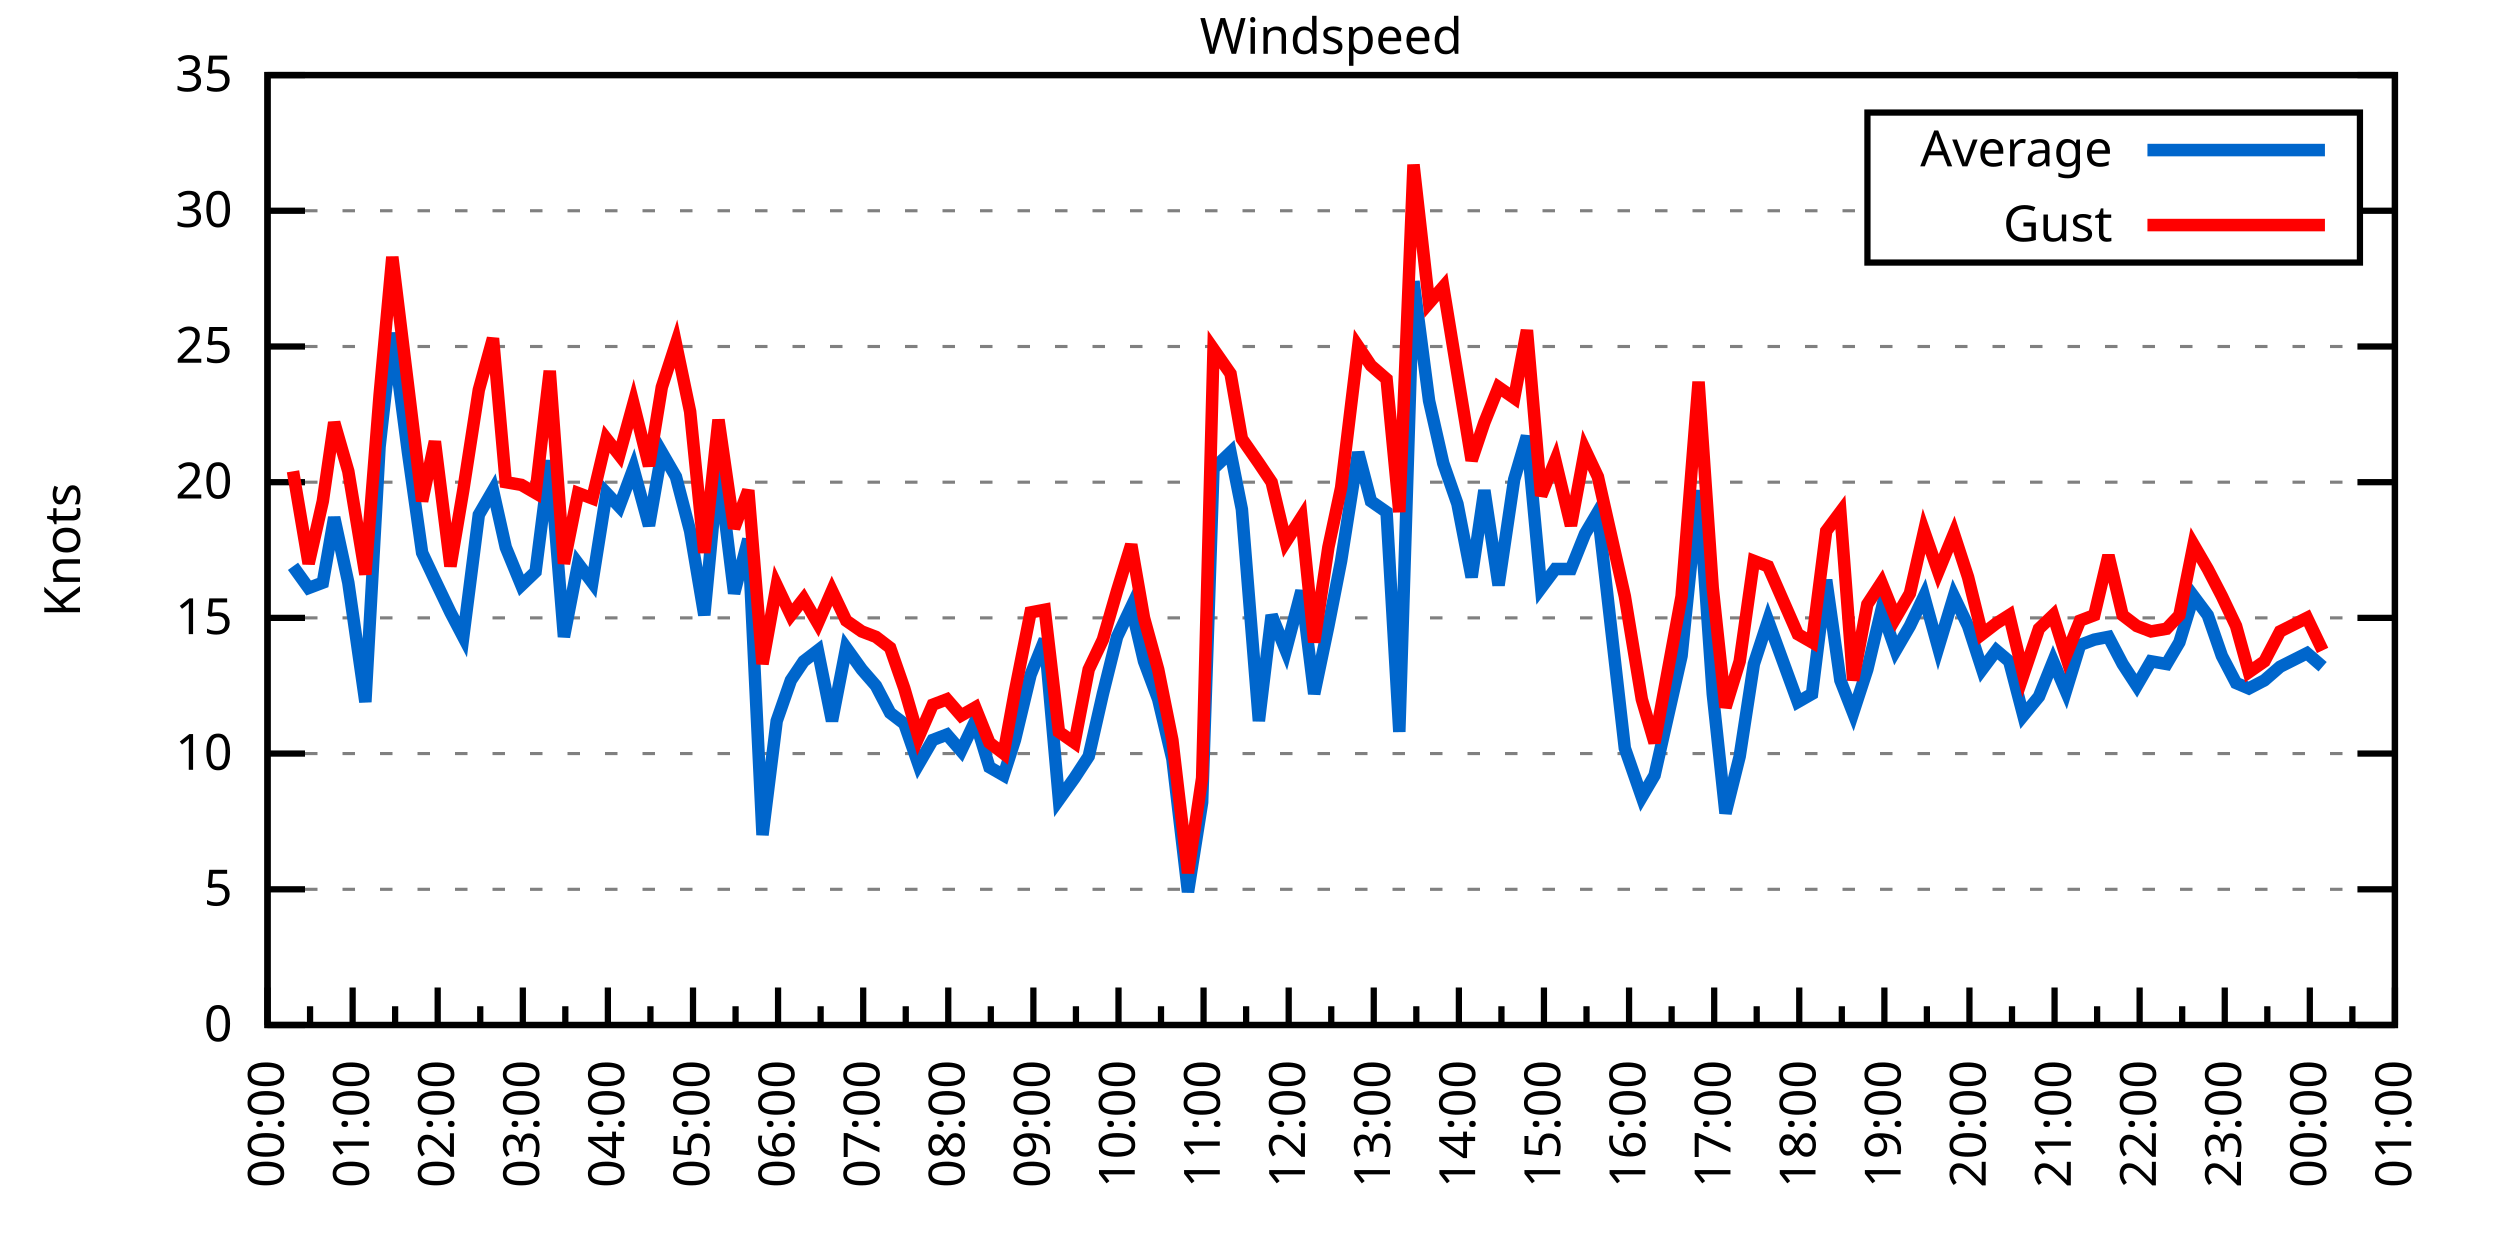
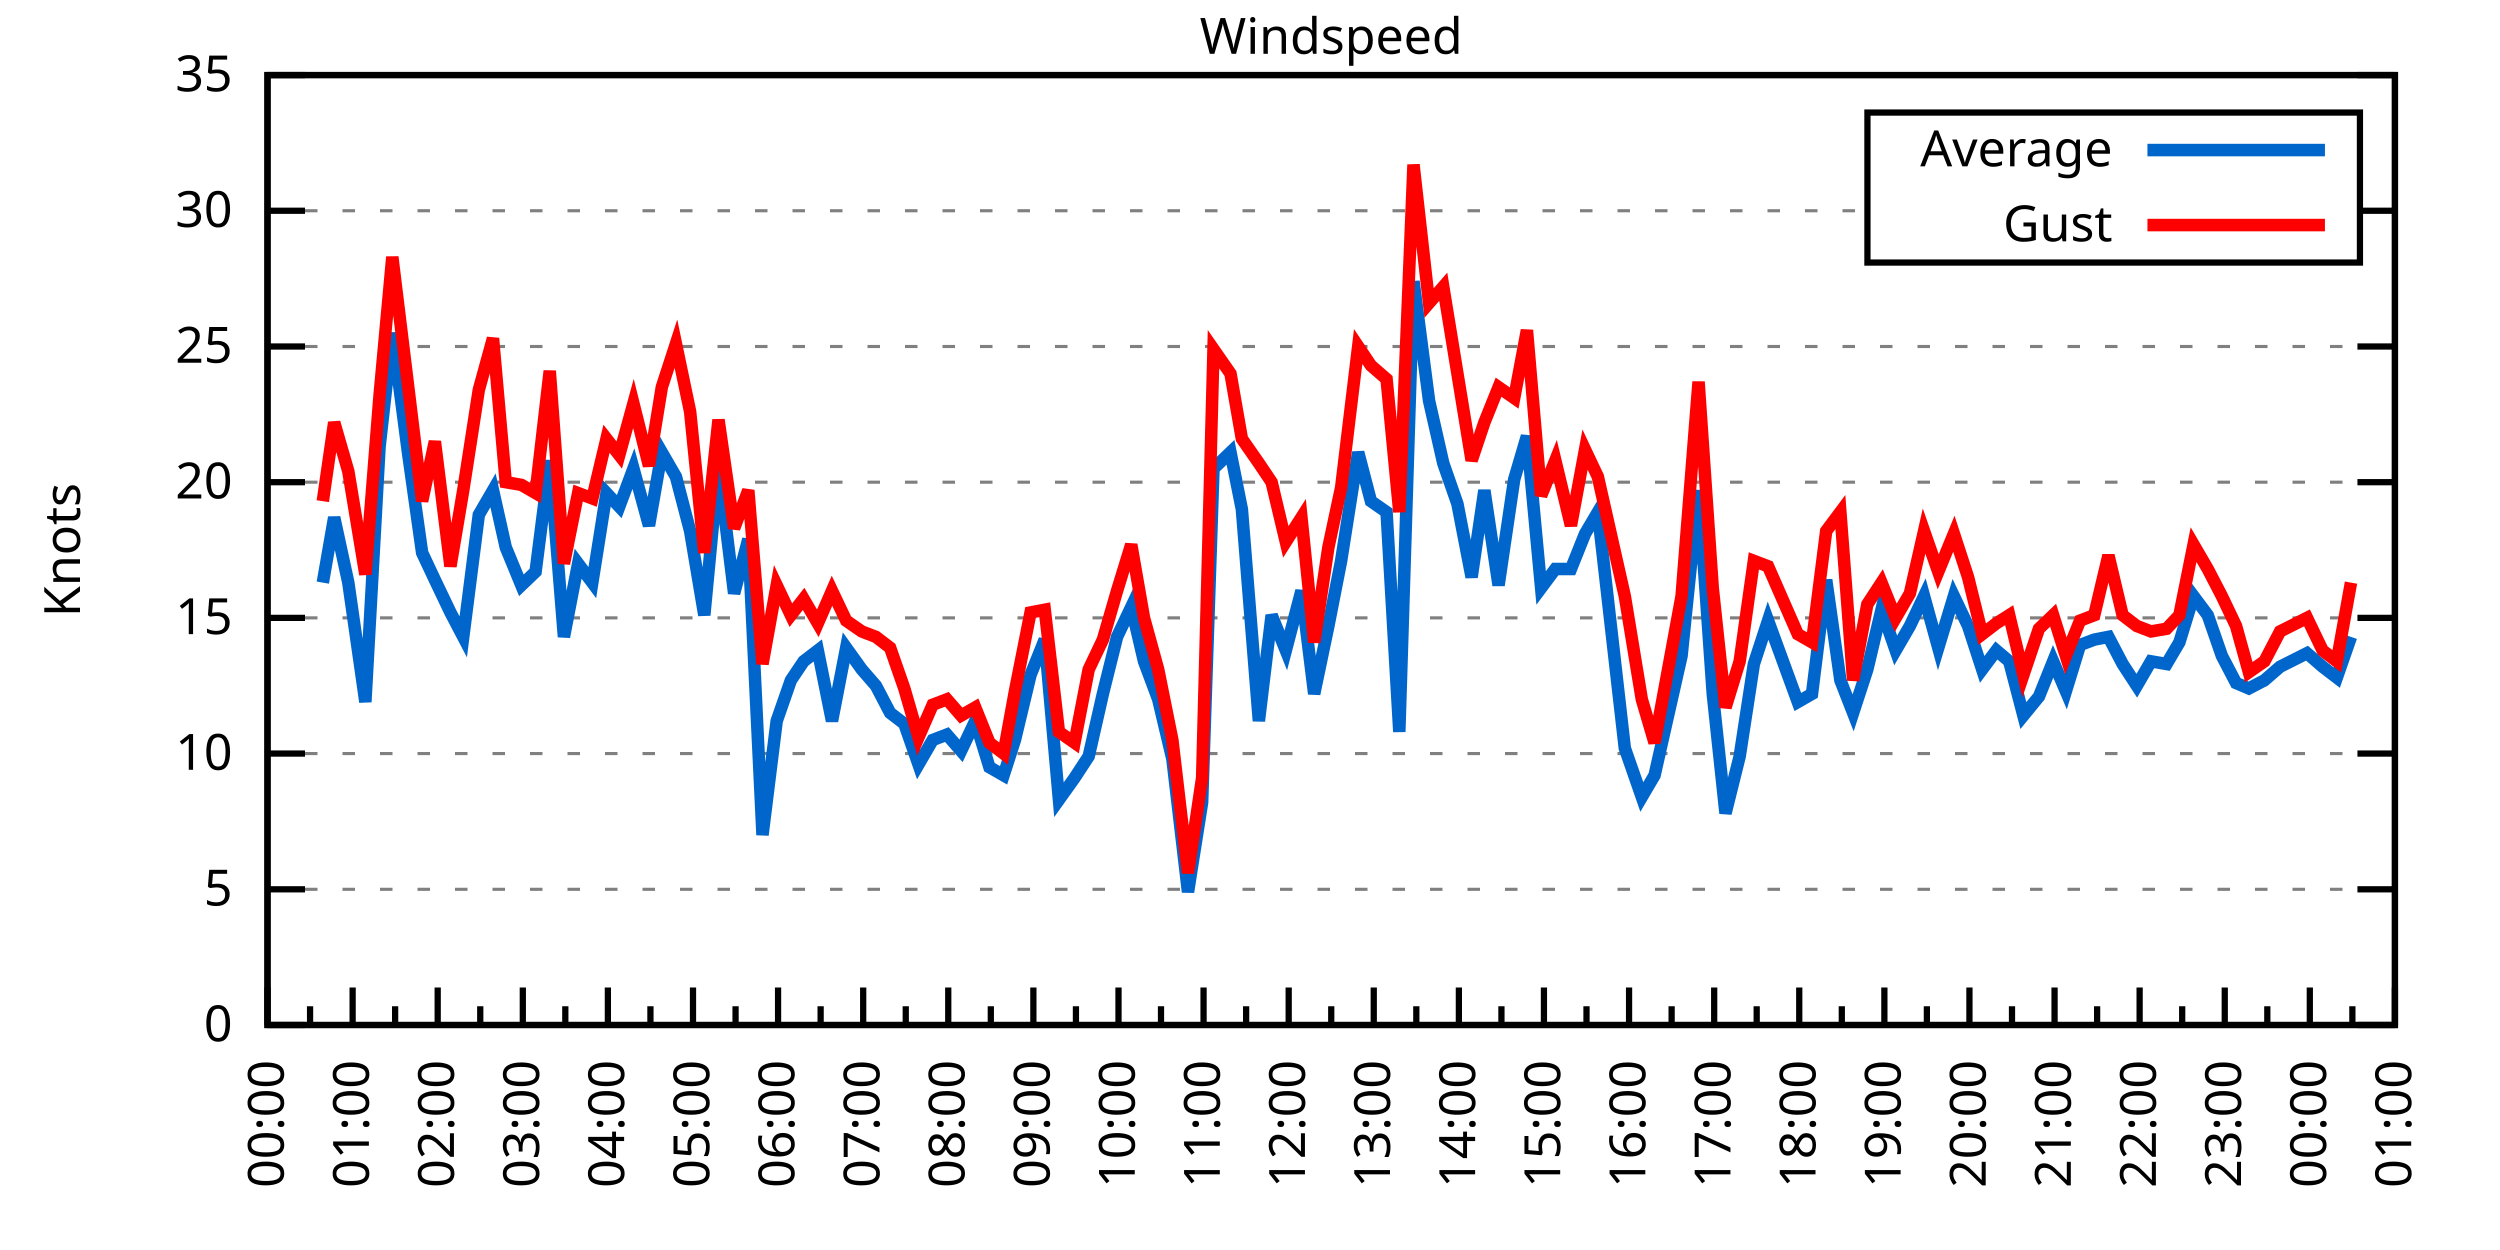
<svg xmlns="http://www.w3.org/2000/svg" xmlns:xlink="http://www.w3.org/1999/xlink" width="400" height="200" viewBox="0 0 400 200">
  <g id="gnuplot_canvas">
    <rect x="0" y="0" width="400" height="200" fill="none" />
    <defs>
      <circle id="gpDot" r="0.5" stroke-width="0.5" stroke="currentColor" />
      <path id="gpPt0" stroke-width="0.333" stroke="currentColor" d="M-1,0 h2 M0,-1 v2" />
      <path id="gpPt1" stroke-width="0.333" stroke="currentColor" d="M-1,-1 L1,1 M1,-1 L-1,1" />
      <path id="gpPt2" stroke-width="0.333" stroke="currentColor" d="M-1,0 L1,0 M0,-1 L0,1 M-1,-1 L1,1 M-1,1 L1,-1" />
      <rect id="gpPt3" stroke-width="0.333" stroke="currentColor" x="-1" y="-1" width="2" height="2" />
      <rect id="gpPt4" stroke-width="0.333" stroke="currentColor" fill="currentColor" x="-1" y="-1" width="2" height="2" />
      <circle id="gpPt5" stroke-width="0.333" stroke="currentColor" cx="0" cy="0" r="1" />
      <use xlink:href="#gpPt5" id="gpPt6" fill="currentColor" stroke="none" />
      <path id="gpPt7" stroke-width="0.333" stroke="currentColor" d="M0,-1.33 L-1.33,0.67 L1.33,0.67 z" />
      <use xlink:href="#gpPt7" id="gpPt8" fill="currentColor" stroke="none" />
      <use xlink:href="#gpPt7" id="gpPt9" stroke="currentColor" transform="rotate(180)" />
      <use xlink:href="#gpPt9" id="gpPt10" fill="currentColor" stroke="none" />
      <use xlink:href="#gpPt3" id="gpPt11" stroke="currentColor" transform="rotate(45)" />
      <use xlink:href="#gpPt11" id="gpPt12" fill="currentColor" stroke="none" />
      <path id="gpPt13" stroke-width="0.333" stroke="currentColor" d="M0,1.330 L1.265,0.411 L0.782,-1.067 L-0.782,-1.076 L-1.265,0.411 z" />
      <use xlink:href="#gpPt13" id="gpPt14" fill="currentColor" stroke="none" />
      <filter id="textbox" filterUnits="objectBoundingBox" x="0" y="0" height="1" width="1">
        <feFlood flood-color="white" flood-opacity="1" result="bgnd" />
        <feComposite in="SourceGraphic" in2="bgnd" operator="atop" />
      </filter>
      <filter id="greybox" filterUnits="objectBoundingBox" x="0" y="0" height="1" width="1">
        <feFlood flood-color="lightgrey" flood-opacity="1" result="grey" />
        <feComposite in="SourceGraphic" in2="grey" operator="atop" />
      </filter>
    </defs>
    <g fill="none" color="white" stroke="currentColor" stroke-width="1.00" stroke-linecap="butt" stroke-linejoin="miter">
</g>
    <g fill="none" color="black" stroke="currentColor" stroke-width="1.00" stroke-linecap="butt" stroke-linejoin="miter">
      <g stroke="none" shape-rendering="crispEdges">
        <polygon fill="rgb(255, 255, 255)" points="42.80,164.00 383.18,164.00 383.18,12.02 42.80,12.02 " />
      </g>
    </g>
    <g fill="none" color="black" stroke="currentColor" stroke-width="1.00" stroke-linecap="butt" stroke-linejoin="miter">
</g>
    <g fill="none" color="black" stroke="black" stroke-width="0.50" stroke-linecap="butt" stroke-linejoin="miter">
</g>
    <g fill="none" color="gray" stroke="currentColor" stroke-width="0.50" stroke-linecap="butt" stroke-linejoin="miter">
      <path stroke="gray" stroke-dasharray="2,4" class="gridline" d="M42.80,164.00 L383.19,164.00  " />
    </g>
    <g fill="none" color="gray" stroke="gray" stroke-width="1.00" stroke-linecap="butt" stroke-linejoin="miter">
</g>
    <g fill="none" color="black" stroke="currentColor" stroke-width="1.00" stroke-linecap="butt" stroke-linejoin="miter">
      <path stroke="black" d="M42.80,164.00 L48.80,164.00 M383.19,164.00 L377.19,164.00  " />
      <g transform="translate(37.20,166.60)" stroke="none" fill="black" font-family="Sans" font-size="8.00" text-anchor="end">
        <text>
          <tspan font-family="Sans"> 0</tspan>
        </text>
      </g>
    </g>
    <g fill="none" color="black" stroke="currentColor" stroke-width="1.00" stroke-linecap="butt" stroke-linejoin="miter">
</g>
    <g fill="none" color="black" stroke="black" stroke-width="0.50" stroke-linecap="butt" stroke-linejoin="miter">
</g>
    <g fill="none" color="gray" stroke="currentColor" stroke-width="0.50" stroke-linecap="butt" stroke-linejoin="miter">
      <path stroke="gray" stroke-dasharray="2,4" class="gridline" d="M42.80,142.29 L383.19,142.29  " />
    </g>
    <g fill="none" color="gray" stroke="gray" stroke-width="1.00" stroke-linecap="butt" stroke-linejoin="miter">
</g>
    <g fill="none" color="black" stroke="currentColor" stroke-width="1.00" stroke-linecap="butt" stroke-linejoin="miter">
      <path stroke="black" d="M42.80,142.29 L48.80,142.29 M383.19,142.29 L377.19,142.29  " />
      <g transform="translate(37.20,144.89)" stroke="none" fill="black" font-family="Sans" font-size="8.00" text-anchor="end">
        <text>
          <tspan font-family="Sans"> 5</tspan>
        </text>
      </g>
    </g>
    <g fill="none" color="black" stroke="currentColor" stroke-width="1.00" stroke-linecap="butt" stroke-linejoin="miter">
</g>
    <g fill="none" color="black" stroke="black" stroke-width="0.50" stroke-linecap="butt" stroke-linejoin="miter">
</g>
    <g fill="none" color="gray" stroke="currentColor" stroke-width="0.50" stroke-linecap="butt" stroke-linejoin="miter">
      <path stroke="gray" stroke-dasharray="2,4" class="gridline" d="M42.80,120.57 L383.19,120.57  " />
    </g>
    <g fill="none" color="gray" stroke="gray" stroke-width="1.00" stroke-linecap="butt" stroke-linejoin="miter">
</g>
    <g fill="none" color="black" stroke="currentColor" stroke-width="1.00" stroke-linecap="butt" stroke-linejoin="miter">
      <path stroke="black" d="M42.80,120.57 L48.80,120.57 M383.19,120.57 L377.19,120.57  " />
      <g transform="translate(37.20,123.17)" stroke="none" fill="black" font-family="Sans" font-size="8.00" text-anchor="end">
        <text>
          <tspan font-family="Sans"> 10</tspan>
        </text>
      </g>
    </g>
    <g fill="none" color="black" stroke="currentColor" stroke-width="1.00" stroke-linecap="butt" stroke-linejoin="miter">
</g>
    <g fill="none" color="black" stroke="black" stroke-width="0.50" stroke-linecap="butt" stroke-linejoin="miter">
</g>
    <g fill="none" color="gray" stroke="currentColor" stroke-width="0.50" stroke-linecap="butt" stroke-linejoin="miter">
      <path stroke="gray" stroke-dasharray="2,4" class="gridline" d="M42.80,98.86 L383.19,98.86  " />
    </g>
    <g fill="none" color="gray" stroke="gray" stroke-width="1.00" stroke-linecap="butt" stroke-linejoin="miter">
</g>
    <g fill="none" color="black" stroke="currentColor" stroke-width="1.00" stroke-linecap="butt" stroke-linejoin="miter">
      <path stroke="black" d="M42.80,98.86 L48.80,98.86 M383.19,98.86 L377.19,98.86  " />
      <g transform="translate(37.20,101.46)" stroke="none" fill="black" font-family="Sans" font-size="8.00" text-anchor="end">
        <text>
          <tspan font-family="Sans"> 15</tspan>
        </text>
      </g>
    </g>
    <g fill="none" color="black" stroke="currentColor" stroke-width="1.00" stroke-linecap="butt" stroke-linejoin="miter">
</g>
    <g fill="none" color="black" stroke="black" stroke-width="0.50" stroke-linecap="butt" stroke-linejoin="miter">
</g>
    <g fill="none" color="gray" stroke="currentColor" stroke-width="0.50" stroke-linecap="butt" stroke-linejoin="miter">
      <path stroke="gray" stroke-dasharray="2,4" class="gridline" d="M42.80,77.15 L383.19,77.15  " />
    </g>
    <g fill="none" color="gray" stroke="gray" stroke-width="1.00" stroke-linecap="butt" stroke-linejoin="miter">
</g>
    <g fill="none" color="black" stroke="currentColor" stroke-width="1.00" stroke-linecap="butt" stroke-linejoin="miter">
      <path stroke="black" d="M42.80,77.15 L48.80,77.15 M383.19,77.15 L377.19,77.15  " />
      <g transform="translate(37.20,79.75)" stroke="none" fill="black" font-family="Sans" font-size="8.00" text-anchor="end">
        <text>
          <tspan font-family="Sans"> 20</tspan>
        </text>
      </g>
    </g>
    <g fill="none" color="black" stroke="currentColor" stroke-width="1.00" stroke-linecap="butt" stroke-linejoin="miter">
</g>
    <g fill="none" color="black" stroke="black" stroke-width="0.50" stroke-linecap="butt" stroke-linejoin="miter">
</g>
    <g fill="none" color="gray" stroke="currentColor" stroke-width="0.50" stroke-linecap="butt" stroke-linejoin="miter">
      <path stroke="gray" stroke-dasharray="2,4" class="gridline" d="M42.80,55.44 L383.19,55.44  " />
    </g>
    <g fill="none" color="gray" stroke="gray" stroke-width="1.00" stroke-linecap="butt" stroke-linejoin="miter">
</g>
    <g fill="none" color="black" stroke="currentColor" stroke-width="1.00" stroke-linecap="butt" stroke-linejoin="miter">
      <path stroke="black" d="M42.80,55.44 L48.80,55.44 M383.19,55.44 L377.19,55.44  " />
      <g transform="translate(37.20,58.04)" stroke="none" fill="black" font-family="Sans" font-size="8.00" text-anchor="end">
        <text>
          <tspan font-family="Sans"> 25</tspan>
        </text>
      </g>
    </g>
    <g fill="none" color="black" stroke="currentColor" stroke-width="1.00" stroke-linecap="butt" stroke-linejoin="miter">
</g>
    <g fill="none" color="black" stroke="black" stroke-width="0.50" stroke-linecap="butt" stroke-linejoin="miter">
</g>
    <g fill="none" color="gray" stroke="currentColor" stroke-width="0.50" stroke-linecap="butt" stroke-linejoin="miter">
      <path stroke="gray" stroke-dasharray="2,4" class="gridline" d="M42.80,33.72 L298.79,33.72 M377.59,33.72 L383.19,33.72  " />
    </g>
    <g fill="none" color="gray" stroke="gray" stroke-width="1.00" stroke-linecap="butt" stroke-linejoin="miter">
</g>
    <g fill="none" color="black" stroke="currentColor" stroke-width="1.00" stroke-linecap="butt" stroke-linejoin="miter">
      <path stroke="black" d="M42.80,33.72 L48.80,33.72 M383.19,33.72 L377.19,33.72  " />
      <g transform="translate(37.20,36.32)" stroke="none" fill="black" font-family="Sans" font-size="8.00" text-anchor="end">
        <text>
          <tspan font-family="Sans"> 30</tspan>
        </text>
      </g>
    </g>
    <g fill="none" color="black" stroke="currentColor" stroke-width="1.00" stroke-linecap="butt" stroke-linejoin="miter">
</g>
    <g fill="none" color="black" stroke="black" stroke-width="0.50" stroke-linecap="butt" stroke-linejoin="miter">
</g>
    <g fill="none" color="gray" stroke="currentColor" stroke-width="0.50" stroke-linecap="butt" stroke-linejoin="miter">
      <path stroke="gray" stroke-dasharray="2,4" class="gridline" d="M42.80,12.01 L383.19,12.01  " />
    </g>
    <g fill="none" color="gray" stroke="gray" stroke-width="1.00" stroke-linecap="butt" stroke-linejoin="miter">
</g>
    <g fill="none" color="black" stroke="currentColor" stroke-width="1.00" stroke-linecap="butt" stroke-linejoin="miter">
      <path stroke="black" d="M42.80,12.01 L48.80,12.01 M383.19,12.01 L377.19,12.01  " />
      <g transform="translate(37.20,14.61)" stroke="none" fill="black" font-family="Sans" font-size="8.00" text-anchor="end">
        <text>
          <tspan font-family="Sans"> 35</tspan>
        </text>
      </g>
    </g>
    <g fill="none" color="black" stroke="currentColor" stroke-width="1.00" stroke-linecap="butt" stroke-linejoin="miter">
      <path stroke="black" d="M42.80,164.00 L42.80,158.00  " />
      <g transform="translate(45.40,169.60) rotate(270)" stroke="none" fill="black" font-family="Sans" font-size="8.00" text-anchor="end">
        <text>
          <tspan font-family="Sans">00:00</tspan>
        </text>
      </g>
    </g>
    <g fill="none" color="black" stroke="currentColor" stroke-width="1.00" stroke-linecap="butt" stroke-linejoin="miter">
      <path stroke="black" d="M49.61,164.00 L49.61,161.00 M56.42,164.00 L56.42,158.00  " />
      <g transform="translate(59.02,169.60) rotate(270)" stroke="none" fill="black" font-family="Sans" font-size="8.00" text-anchor="end">
        <text>
          <tspan font-family="Sans">01:00</tspan>
        </text>
      </g>
    </g>
    <g fill="none" color="black" stroke="currentColor" stroke-width="1.00" stroke-linecap="butt" stroke-linejoin="miter">
      <path stroke="black" d="M63.22,164.00 L63.22,161.00 M70.03,164.00 L70.03,158.00  " />
      <g transform="translate(72.63,169.60) rotate(270)" stroke="none" fill="black" font-family="Sans" font-size="8.00" text-anchor="end">
        <text>
          <tspan font-family="Sans">02:00</tspan>
        </text>
      </g>
    </g>
    <g fill="none" color="black" stroke="currentColor" stroke-width="1.00" stroke-linecap="butt" stroke-linejoin="miter">
      <path stroke="black" d="M76.84,164.00 L76.84,161.00 M83.65,164.00 L83.65,158.00  " />
      <g transform="translate(86.25,169.60) rotate(270)" stroke="none" fill="black" font-family="Sans" font-size="8.00" text-anchor="end">
        <text>
          <tspan font-family="Sans">03:00</tspan>
        </text>
      </g>
    </g>
    <g fill="none" color="black" stroke="currentColor" stroke-width="1.00" stroke-linecap="butt" stroke-linejoin="miter">
      <path stroke="black" d="M90.45,164.00 L90.45,161.00 M97.26,164.00 L97.26,158.00  " />
      <g transform="translate(99.86,169.60) rotate(270)" stroke="none" fill="black" font-family="Sans" font-size="8.00" text-anchor="end">
        <text>
          <tspan font-family="Sans">04:00</tspan>
        </text>
      </g>
    </g>
    <g fill="none" color="black" stroke="currentColor" stroke-width="1.00" stroke-linecap="butt" stroke-linejoin="miter">
      <path stroke="black" d="M104.07,164.00 L104.07,161.00 M110.88,164.00 L110.88,158.00  " />
      <g transform="translate(113.48,169.60) rotate(270)" stroke="none" fill="black" font-family="Sans" font-size="8.00" text-anchor="end">
        <text>
          <tspan font-family="Sans">05:00</tspan>
        </text>
      </g>
    </g>
    <g fill="none" color="black" stroke="currentColor" stroke-width="1.00" stroke-linecap="butt" stroke-linejoin="miter">
      <path stroke="black" d="M117.69,164.00 L117.69,161.00 M124.49,164.00 L124.49,158.00  " />
      <g transform="translate(127.09,169.60) rotate(270)" stroke="none" fill="black" font-family="Sans" font-size="8.00" text-anchor="end">
        <text>
          <tspan font-family="Sans">06:00</tspan>
        </text>
      </g>
    </g>
    <g fill="none" color="black" stroke="currentColor" stroke-width="1.00" stroke-linecap="butt" stroke-linejoin="miter">
      <path stroke="black" d="M131.30,164.00 L131.30,161.00 M138.11,164.00 L138.11,158.00  " />
      <g transform="translate(140.71,169.60) rotate(270)" stroke="none" fill="black" font-family="Sans" font-size="8.00" text-anchor="end">
        <text>
          <tspan font-family="Sans">07:00</tspan>
        </text>
      </g>
    </g>
    <g fill="none" color="black" stroke="currentColor" stroke-width="1.00" stroke-linecap="butt" stroke-linejoin="miter">
      <path stroke="black" d="M144.92,164.00 L144.92,161.00 M151.72,164.00 L151.72,158.00  " />
      <g transform="translate(154.32,169.60) rotate(270)" stroke="none" fill="black" font-family="Sans" font-size="8.00" text-anchor="end">
        <text>
          <tspan font-family="Sans">08:00</tspan>
        </text>
      </g>
    </g>
    <g fill="none" color="black" stroke="currentColor" stroke-width="1.00" stroke-linecap="butt" stroke-linejoin="miter">
      <path stroke="black" d="M158.53,164.00 L158.53,161.00 M165.34,164.00 L165.34,158.00  " />
      <g transform="translate(167.94,169.60) rotate(270)" stroke="none" fill="black" font-family="Sans" font-size="8.00" text-anchor="end">
        <text>
          <tspan font-family="Sans">09:00</tspan>
        </text>
      </g>
    </g>
    <g fill="none" color="black" stroke="currentColor" stroke-width="1.00" stroke-linecap="butt" stroke-linejoin="miter">
      <path stroke="black" d="M172.15,164.00 L172.15,161.00 M178.96,164.00 L178.96,158.00  " />
      <g transform="translate(181.56,169.60) rotate(270)" stroke="none" fill="black" font-family="Sans" font-size="8.00" text-anchor="end">
        <text>
          <tspan font-family="Sans">10:00</tspan>
        </text>
      </g>
    </g>
    <g fill="none" color="black" stroke="currentColor" stroke-width="1.00" stroke-linecap="butt" stroke-linejoin="miter">
      <path stroke="black" d="M185.76,164.00 L185.76,161.00 M192.57,164.00 L192.57,158.00  " />
      <g transform="translate(195.17,169.60) rotate(270)" stroke="none" fill="black" font-family="Sans" font-size="8.00" text-anchor="end">
        <text>
          <tspan font-family="Sans">11:00</tspan>
        </text>
      </g>
    </g>
    <g fill="none" color="black" stroke="currentColor" stroke-width="1.00" stroke-linecap="butt" stroke-linejoin="miter">
      <path stroke="black" d="M199.38,164.00 L199.38,161.00 M206.19,164.00 L206.19,158.00  " />
      <g transform="translate(208.79,169.60) rotate(270)" stroke="none" fill="black" font-family="Sans" font-size="8.00" text-anchor="end">
        <text>
          <tspan font-family="Sans">12:00</tspan>
        </text>
      </g>
    </g>
    <g fill="none" color="black" stroke="currentColor" stroke-width="1.00" stroke-linecap="butt" stroke-linejoin="miter">
      <path stroke="black" d="M213.00,164.00 L213.00,161.00 M219.80,164.00 L219.80,158.00  " />
      <g transform="translate(222.40,169.60) rotate(270)" stroke="none" fill="black" font-family="Sans" font-size="8.00" text-anchor="end">
        <text>
          <tspan font-family="Sans">13:00</tspan>
        </text>
      </g>
    </g>
    <g fill="none" color="black" stroke="currentColor" stroke-width="1.00" stroke-linecap="butt" stroke-linejoin="miter">
      <path stroke="black" d="M226.61,164.00 L226.61,161.00 M233.42,164.00 L233.42,158.00  " />
      <g transform="translate(236.02,169.60) rotate(270)" stroke="none" fill="black" font-family="Sans" font-size="8.00" text-anchor="end">
        <text>
          <tspan font-family="Sans">14:00</tspan>
        </text>
      </g>
    </g>
    <g fill="none" color="black" stroke="currentColor" stroke-width="1.00" stroke-linecap="butt" stroke-linejoin="miter">
      <path stroke="black" d="M240.23,164.00 L240.23,161.00 M247.03,164.00 L247.03,158.00  " />
      <g transform="translate(249.63,169.60) rotate(270)" stroke="none" fill="black" font-family="Sans" font-size="8.00" text-anchor="end">
        <text>
          <tspan font-family="Sans">15:00</tspan>
        </text>
      </g>
    </g>
    <g fill="none" color="black" stroke="currentColor" stroke-width="1.00" stroke-linecap="butt" stroke-linejoin="miter">
      <path stroke="black" d="M253.84,164.00 L253.84,161.00 M260.65,164.00 L260.65,158.00  " />
      <g transform="translate(263.25,169.60) rotate(270)" stroke="none" fill="black" font-family="Sans" font-size="8.00" text-anchor="end">
        <text>
          <tspan font-family="Sans">16:00</tspan>
        </text>
      </g>
    </g>
    <g fill="none" color="black" stroke="currentColor" stroke-width="1.00" stroke-linecap="butt" stroke-linejoin="miter">
      <path stroke="black" d="M267.46,164.00 L267.46,161.00 M274.27,164.00 L274.27,158.00  " />
      <g transform="translate(276.87,169.60) rotate(270)" stroke="none" fill="black" font-family="Sans" font-size="8.00" text-anchor="end">
        <text>
          <tspan font-family="Sans">17:00</tspan>
        </text>
      </g>
    </g>
    <g fill="none" color="black" stroke="currentColor" stroke-width="1.00" stroke-linecap="butt" stroke-linejoin="miter">
      <path stroke="black" d="M281.07,164.00 L281.07,161.00 M287.88,164.00 L287.88,158.00  " />
      <g transform="translate(290.48,169.60) rotate(270)" stroke="none" fill="black" font-family="Sans" font-size="8.00" text-anchor="end">
        <text>
          <tspan font-family="Sans">18:00</tspan>
        </text>
      </g>
    </g>
    <g fill="none" color="black" stroke="currentColor" stroke-width="1.00" stroke-linecap="butt" stroke-linejoin="miter">
      <path stroke="black" d="M294.69,164.00 L294.69,161.00 M301.50,164.00 L301.50,158.00  " />
      <g transform="translate(304.10,169.60) rotate(270)" stroke="none" fill="black" font-family="Sans" font-size="8.00" text-anchor="end">
        <text>
          <tspan font-family="Sans">19:00</tspan>
        </text>
      </g>
    </g>
    <g fill="none" color="black" stroke="currentColor" stroke-width="1.00" stroke-linecap="butt" stroke-linejoin="miter">
      <path stroke="black" d="M308.30,164.00 L308.30,161.00 M315.11,164.00 L315.11,158.00  " />
      <g transform="translate(317.71,169.60) rotate(270)" stroke="none" fill="black" font-family="Sans" font-size="8.00" text-anchor="end">
        <text>
          <tspan font-family="Sans">20:00</tspan>
        </text>
      </g>
    </g>
    <g fill="none" color="black" stroke="currentColor" stroke-width="1.00" stroke-linecap="butt" stroke-linejoin="miter">
      <path stroke="black" d="M321.92,164.00 L321.92,161.00 M328.73,164.00 L328.73,158.00  " />
      <g transform="translate(331.33,169.60) rotate(270)" stroke="none" fill="black" font-family="Sans" font-size="8.00" text-anchor="end">
        <text>
          <tspan font-family="Sans">21:00</tspan>
        </text>
      </g>
    </g>
    <g fill="none" color="black" stroke="currentColor" stroke-width="1.00" stroke-linecap="butt" stroke-linejoin="miter">
      <path stroke="black" d="M335.54,164.00 L335.54,161.00 M342.34,164.00 L342.34,158.00  " />
      <g transform="translate(344.94,169.60) rotate(270)" stroke="none" fill="black" font-family="Sans" font-size="8.00" text-anchor="end">
        <text>
          <tspan font-family="Sans">22:00</tspan>
        </text>
      </g>
    </g>
    <g fill="none" color="black" stroke="currentColor" stroke-width="1.00" stroke-linecap="butt" stroke-linejoin="miter">
      <path stroke="black" d="M349.15,164.00 L349.15,161.00 M355.96,164.00 L355.96,158.00  " />
      <g transform="translate(358.56,169.60) rotate(270)" stroke="none" fill="black" font-family="Sans" font-size="8.00" text-anchor="end">
        <text>
          <tspan font-family="Sans">23:00</tspan>
        </text>
      </g>
    </g>
    <g fill="none" color="black" stroke="currentColor" stroke-width="1.00" stroke-linecap="butt" stroke-linejoin="miter">
      <path stroke="black" d="M362.77,164.00 L362.77,161.00 M369.57,164.00 L369.57,158.00  " />
      <g transform="translate(372.17,169.60) rotate(270)" stroke="none" fill="black" font-family="Sans" font-size="8.00" text-anchor="end">
        <text>
          <tspan font-family="Sans">00:00</tspan>
        </text>
      </g>
    </g>
    <g fill="none" color="black" stroke="currentColor" stroke-width="1.00" stroke-linecap="butt" stroke-linejoin="miter">
      <path stroke="black" d="M376.38,164.00 L376.38,161.00 M383.19,164.00 L383.19,158.00  " />
      <g transform="translate(385.79,169.60) rotate(270)" stroke="none" fill="black" font-family="Sans" font-size="8.00" text-anchor="end">
        <text>
          <tspan font-family="Sans">01:00</tspan>
        </text>
      </g>
    </g>
    <g fill="none" color="black" stroke="currentColor" stroke-width="1.00" stroke-linecap="butt" stroke-linejoin="miter">
</g>
    <g fill="none" color="black" stroke="currentColor" stroke-width="1.00" stroke-linecap="butt" stroke-linejoin="miter">
      <path stroke="black" d="M42.80,12.01 L42.80,164.00 L383.19,164.00 L383.19,12.01 L42.80,12.01 Z  " />
    </g>
    <g fill="none" color="black" stroke="currentColor" stroke-width="1.00" stroke-linecap="butt" stroke-linejoin="miter">
      <g transform="translate(12.80,88.01) rotate(270)" stroke="none" fill="black" font-family="Sans" font-size="8.00" text-anchor="middle">
        <text>
          <tspan font-family="Sans">Knots</tspan>
        </text>
      </g>
    </g>
    <g fill="none" color="black" stroke="currentColor" stroke-width="1.00" stroke-linecap="butt" stroke-linejoin="miter">
</g>
    <g fill="none" color="black" stroke="currentColor" stroke-width="1.00" stroke-linecap="butt" stroke-linejoin="miter">
      <path stroke="black" d="M298.79,42.01 L298.79,18.01 L377.59,18.01 L377.59,42.01 L298.79,42.01 Z  " />
    </g>
    <g id="Windspeed_plot_1">
      <g fill="none" color="white" stroke="black" stroke-width="2.00" stroke-linecap="butt" stroke-linejoin="miter">
</g>
      <g fill="none" color="black" stroke="currentColor" stroke-width="2.00" stroke-linecap="butt" stroke-linejoin="miter">
        <g transform="translate(337.99,26.61)" stroke="none" fill="black" font-family="Sans" font-size="8.00" text-anchor="end">
          <text>
            <tspan font-family="Sans">Average</tspan>
          </text>
        </g>
      </g>
      <g fill="none" color="black" stroke="currentColor" stroke-width="2.00" stroke-linecap="butt" stroke-linejoin="miter">
-         <path stroke="rgb(  0, 102, 204)" d="M343.59,24.01 L371.99,24.01 M46.88,90.61 L49.38,94.08 L51.65,93.22 L53.47,82.79 L55.73,93.22 L58.46,112.32   L60.73,71.50 L62.77,53.26 L65.27,72.37 L67.54,88.44 L69.58,92.78 L72.07,97.99 L74.12,101.90 L76.61,82.36   L78.88,78.45 L80.92,87.57 L83.42,93.65 L85.69,91.48 L87.96,73.67 L90.23,101.90 L92.50,90.18 L94.77,93.22   L97.04,78.89 L99.08,81.06 L101.35,74.98 L103.84,84.10 L105.89,72.37 L108.15,76.28 L110.42,84.97 L112.69,98.43   L114.96,74.54 L117.46,94.95 L119.73,86.27 L122.00,133.60 L124.27,115.36 L126.54,108.85 L128.58,105.81 L130.85,104.07   L133.12,115.36 L135.39,103.64 L137.88,107.11 L140.15,109.72 L142.42,114.06 L144.69,115.80 L146.96,122.31 L149.23,118.40   L151.50,117.53 L153.77,120.14 L156.04,115.36 L158.31,122.75 L160.57,124.05 L162.39,118.40 L164.89,107.98 L167.16,102.34   L169.43,127.96 L171.92,124.48 L174.19,121.01 L176.46,111.02 L178.73,101.90 L181.00,97.12 L183.04,105.81 L185.31,111.89   L187.58,121.44 L190.08,142.72 L192.34,128.39 L194.16,74.98 L196.88,72.37 L198.70,81.49 L201.42,115.36 L203.46,98.43   L205.73,104.07 L208.23,94.52 L210.27,111.02 L212.54,100.16 L214.58,89.74 L217.31,72.37 L219.35,80.19 L221.85,81.93   L223.89,117.10 L226.16,45.01 L228.65,64.12 L230.92,74.11 L233.19,80.62 L235.46,92.35 L237.50,78.45 L239.77,93.65   L242.27,76.71 L244.31,69.77 L246.58,94.08 L248.85,91.04 L251.35,91.04 L253.61,85.40 L255.66,81.93 L259.97,119.71   L262.69,127.52 L264.73,124.05 L269.05,104.94 L271.77,78.45 L274.04,111.02 L276.08,130.13 L278.35,121.01 L280.62,106.24   L282.89,99.30 L287.65,112.32 L289.92,111.02 L292.19,92.78 L294.46,108.85 L296.50,114.06 L298.77,107.11 L301.04,97.56   L303.31,104.07 L305.58,100.16 L307.85,95.39 L310.12,103.64 L312.62,95.39 L314.89,100.16 L317.15,107.11 L319.42,104.07   L321.47,105.81 L323.74,114.49 L326.23,111.45 L328.50,105.81 L330.54,110.59 L332.81,103.20 L335.08,102.34 L337.35,101.90   L339.62,106.24 L341.89,109.72 L344.16,105.81 L346.65,106.24 L348.70,102.77 L350.97,95.39 L353.24,98.43 L355.50,104.94   L357.77,109.28 L359.82,110.15 L362.31,108.85 L364.81,106.68 L369.12,104.51 L371.62,106.68  " />
+         <path stroke="rgb(  0, 102, 204)" d="M343.59,24.01 L371.99,24.01 M51.65,93.22 L53.47,82.79 L55.73,93.22 L58.46,112.32 L60.73,71.50 L62.77,53.26   L65.27,72.37 L67.54,88.44 L69.58,92.78 L72.07,97.99 L74.12,101.90 L76.61,82.36 L78.88,78.45 L80.92,87.57   L83.42,93.65 L85.69,91.48 L87.96,73.67 L90.23,101.90 L92.50,90.18 L94.77,93.22 L97.04,78.89 L99.08,81.06   L101.35,74.98 L103.84,84.10 L105.89,72.37 L108.15,76.28 L110.42,84.97 L112.69,98.43 L114.96,74.54 L117.46,94.95   L119.73,86.27 L122.00,133.60 L124.27,115.36 L126.54,108.85 L128.58,105.81 L130.85,104.07 L133.12,115.36 L135.39,103.64   L137.88,107.11 L140.15,109.72 L142.42,114.06 L144.69,115.80 L146.96,122.31 L149.23,118.40 L151.50,117.53 L153.77,120.14   L156.04,115.36 L158.31,122.75 L160.57,124.05 L162.39,118.40 L164.89,107.98 L167.16,102.34 L169.43,127.96 L171.92,124.48   L174.19,121.01 L176.46,111.02 L178.73,101.90 L181.00,97.12 L183.04,105.81 L185.31,111.89 L187.58,121.44 L190.08,142.72   L192.34,128.39 L194.16,74.98 L196.88,72.37 L198.70,81.49 L201.42,115.36 L203.46,98.43 L205.73,104.07 L208.23,94.52   L210.27,111.02 L212.54,100.16 L214.58,89.74 L217.31,72.37 L219.35,80.19 L221.85,81.93 L223.89,117.10 L226.16,45.01   L228.65,64.12 L230.92,74.11 L233.19,80.62 L235.46,92.35 L237.50,78.45 L239.77,93.65 L242.27,76.71 L244.31,69.77   L246.58,94.08 L248.85,91.04 L251.35,91.04 L253.61,85.40 L255.66,81.93 L259.97,119.71 L262.69,127.52 L264.73,124.05   L269.05,104.94 L271.77,78.45 L274.04,111.02 L276.08,130.13 L278.35,121.01 L280.62,106.24 L282.89,99.30 L287.65,112.32   L289.92,111.02 L292.19,92.78 L294.46,108.85 L296.50,114.06 L298.77,107.11 L301.04,97.56 L303.31,104.07 L305.58,100.16   L307.85,95.39 L310.12,103.64 L312.62,95.39 L314.89,100.16 L317.15,107.11 L319.42,104.07 L321.47,105.81 L323.74,114.49   L326.23,111.45 L328.50,105.81 L330.54,110.59 L332.81,103.20 L335.08,102.34 L337.35,101.90 L339.62,106.24 L341.89,109.72   L344.16,105.81 L346.65,106.24 L348.70,102.77 L350.97,95.39 L353.24,98.43 L355.50,104.94 L357.77,109.28 L359.82,110.15   L362.31,108.85 L364.81,106.68 L369.12,104.51 L371.62,106.68 L373.89,108.42 L376.16,101.90  " />
      </g>
    </g>
    <g id="Windspeed_plot_2">
      <g fill="none" color="black" stroke="currentColor" stroke-width="2.00" stroke-linecap="butt" stroke-linejoin="miter">
        <g transform="translate(337.99,38.61)" stroke="none" fill="black" font-family="Sans" font-size="8.00" text-anchor="end">
          <text>
            <tspan font-family="Sans">Gust</tspan>
          </text>
        </g>
      </g>
      <g fill="none" color="black" stroke="currentColor" stroke-width="2.00" stroke-linecap="butt" stroke-linejoin="miter">
-         <path stroke="rgb(255,   0,   0)" d="M343.59,36.01 L371.99,36.01 M46.88,75.41 L49.38,90.18 L51.65,80.19 L53.47,67.59 L55.73,75.41 L58.46,91.91   L60.73,63.25 L62.77,41.11 L65.27,61.52 L67.54,80.19 L69.58,70.63 L72.07,90.61 L74.12,78.45 L76.61,62.38   L78.88,54.13 L80.92,77.15 L83.42,77.58 L85.69,78.89 L87.96,59.34 L90.23,90.18 L92.50,78.89 L94.77,79.75   L97.04,70.20 L99.08,72.81 L101.35,64.56 L103.84,74.54 L105.89,61.95 L108.15,55.00 L110.42,65.86 L112.69,88.44   L114.96,67.16 L117.46,84.53 L119.73,78.45 L122.00,106.24 L124.27,93.65 L126.54,98.43 L128.58,95.82 L130.85,99.73   L133.12,94.52 L135.39,99.30 L137.88,101.03 L140.15,101.90 L142.42,103.64 L144.69,110.15 L146.96,117.97 L149.23,112.76   L151.50,111.89 L153.77,114.49 L156.04,113.19 L158.31,118.84 L160.57,120.57 L162.39,110.59 L164.89,97.99 L167.16,97.56   L169.43,117.10 L171.92,118.84 L174.19,107.11 L176.46,102.34 L178.73,94.52 L181.00,87.14 L183.04,98.86 L185.31,107.11   L187.58,118.40 L190.08,139.68 L192.34,124.48 L194.16,55.87 L196.88,59.78 L198.70,70.20 L201.42,74.11 L203.46,77.15   L205.73,86.70 L208.23,82.79 L210.27,102.77 L212.54,87.57 L214.58,78.02 L217.31,55.44 L219.35,58.48 L221.85,60.65   L223.89,81.93 L226.16,26.34 L228.65,48.49 L230.92,45.88 L233.19,59.78 L235.46,73.67 L237.50,67.59 L239.77,61.95   L242.27,63.69 L244.31,52.83 L246.58,79.32 L248.85,73.67 L251.35,84.10 L253.61,71.94 L255.66,76.28 L259.97,95.39   L262.69,111.89 L264.73,118.84 L269.05,95.39 L271.77,61.08 L274.04,94.08 L276.08,113.19 L278.35,105.81 L280.62,89.74   L282.89,90.61 L287.65,101.47 L289.92,102.77 L292.19,84.97 L294.46,81.93 L296.50,108.85 L298.77,96.69 L301.04,93.22   L303.31,98.86 L305.58,94.95 L307.85,84.97 L310.12,91.48 L312.62,85.40 L314.89,92.35 L317.15,101.47 L319.42,99.73   L321.47,98.43 L323.74,107.98 L326.23,100.60 L328.50,98.43 L330.54,104.94 L332.81,99.30 L335.08,98.43 L337.35,88.87   L339.62,98.43 L341.89,100.16 L344.16,101.03 L346.65,100.60 L348.70,98.43 L350.97,87.14 L353.24,91.04 L355.50,95.39   L357.77,100.16 L359.82,107.55 L362.31,105.81 L364.81,101.03 L369.12,98.86 L371.62,104.07  " />
+         <path stroke="rgb(255,   0,   0)" d="M343.59,36.01 L371.99,36.01 M51.65,80.19 L53.47,67.59 L55.73,75.41 L58.46,91.91 L60.73,63.25 L62.77,41.11   L65.27,61.52 L67.54,80.19 L69.58,70.63 L72.07,90.61 L74.12,78.45 L76.61,62.38 L78.88,54.13 L80.92,77.15   L83.42,77.58 L85.69,78.89 L87.96,59.34 L90.23,90.18 L92.50,78.89 L94.77,79.75 L97.04,70.20 L99.08,72.81   L101.35,64.56 L103.84,74.54 L105.89,61.95 L108.15,55.00 L110.42,65.86 L112.69,88.44 L114.96,67.16 L117.46,84.53   L119.73,78.45 L122.00,106.24 L124.27,93.65 L126.54,98.43 L128.58,95.82 L130.85,99.73 L133.12,94.52 L135.39,99.30   L137.88,101.03 L140.15,101.90 L142.42,103.64 L144.69,110.15 L146.96,117.97 L149.23,112.76 L151.50,111.89 L153.77,114.49   L156.04,113.19 L158.31,118.84 L160.57,120.57 L162.39,110.59 L164.89,97.99 L167.16,97.56 L169.43,117.10 L171.92,118.84   L174.19,107.11 L176.46,102.34 L178.73,94.52 L181.00,87.14 L183.04,98.86 L185.31,107.11 L187.58,118.40 L190.08,139.68   L192.34,124.48 L194.16,55.87 L196.88,59.78 L198.70,70.20 L201.42,74.11 L203.46,77.15 L205.73,86.70 L208.23,82.79   L210.27,102.77 L212.54,87.57 L214.58,78.02 L217.31,55.44 L219.35,58.48 L221.85,60.65 L223.89,81.93 L226.16,26.34   L228.65,48.49 L230.92,45.88 L233.19,59.78 L235.46,73.67 L237.50,67.59 L239.77,61.95 L242.27,63.69 L244.31,52.83   L246.58,79.32 L248.85,73.67 L251.35,84.10 L253.61,71.94 L255.66,76.28 L259.97,95.39 L262.69,111.89 L264.73,118.84   L269.05,95.39 L271.77,61.08 L274.04,94.08 L276.08,113.19 L278.35,105.81 L280.62,89.74 L282.89,90.61 L287.65,101.47   L289.92,102.77 L292.19,84.97 L294.46,81.93 L296.50,108.85 L298.77,96.69 L301.04,93.22 L303.31,98.86 L305.58,94.95   L307.85,84.97 L310.12,91.48 L312.62,85.40 L314.89,92.35 L317.15,101.47 L319.42,99.73 L321.47,98.43 L323.74,107.98   L326.23,100.60 L328.50,98.43 L330.54,104.94 L332.81,99.30 L335.08,98.43 L337.35,88.87 L339.62,98.43 L341.89,100.16   L344.16,101.03 L346.65,100.60 L348.70,98.43 L350.97,87.14 L353.24,91.04 L355.50,95.39 L357.77,100.16 L359.82,107.55   L362.31,105.81 L364.81,101.03 L369.12,98.86 L371.62,104.07 L373.89,105.81 L376.16,93.22  " />
      </g>
    </g>
    <g fill="none" color="black" stroke="currentColor" stroke-width="2.00" stroke-linecap="butt" stroke-linejoin="miter">
</g>
    <g fill="none" color="black" stroke="black" stroke-width="1.00" stroke-linecap="butt" stroke-linejoin="miter">
</g>
    <g fill="none" color="black" stroke="currentColor" stroke-width="1.00" stroke-linecap="butt" stroke-linejoin="miter">
      <path stroke="black" d="M42.80,12.01 L42.80,164.00 L383.19,164.00 L383.19,12.01 L42.80,12.01 Z  " />
    </g>
    <g fill="none" color="black" stroke="currentColor" stroke-width="1.00" stroke-linecap="butt" stroke-linejoin="miter">
      <g transform="translate(212.99,8.61)" stroke="none" fill="black" font-family="Sans" font-size="8.00" text-anchor="middle">
        <text>
          <tspan font-family="Sans">Windspeed</tspan>
        </text>
      </g>
    </g>
    <g fill="none" color="black" stroke="currentColor" stroke-width="1.00" stroke-linecap="butt" stroke-linejoin="miter">
</g>
  </g>
</svg>
